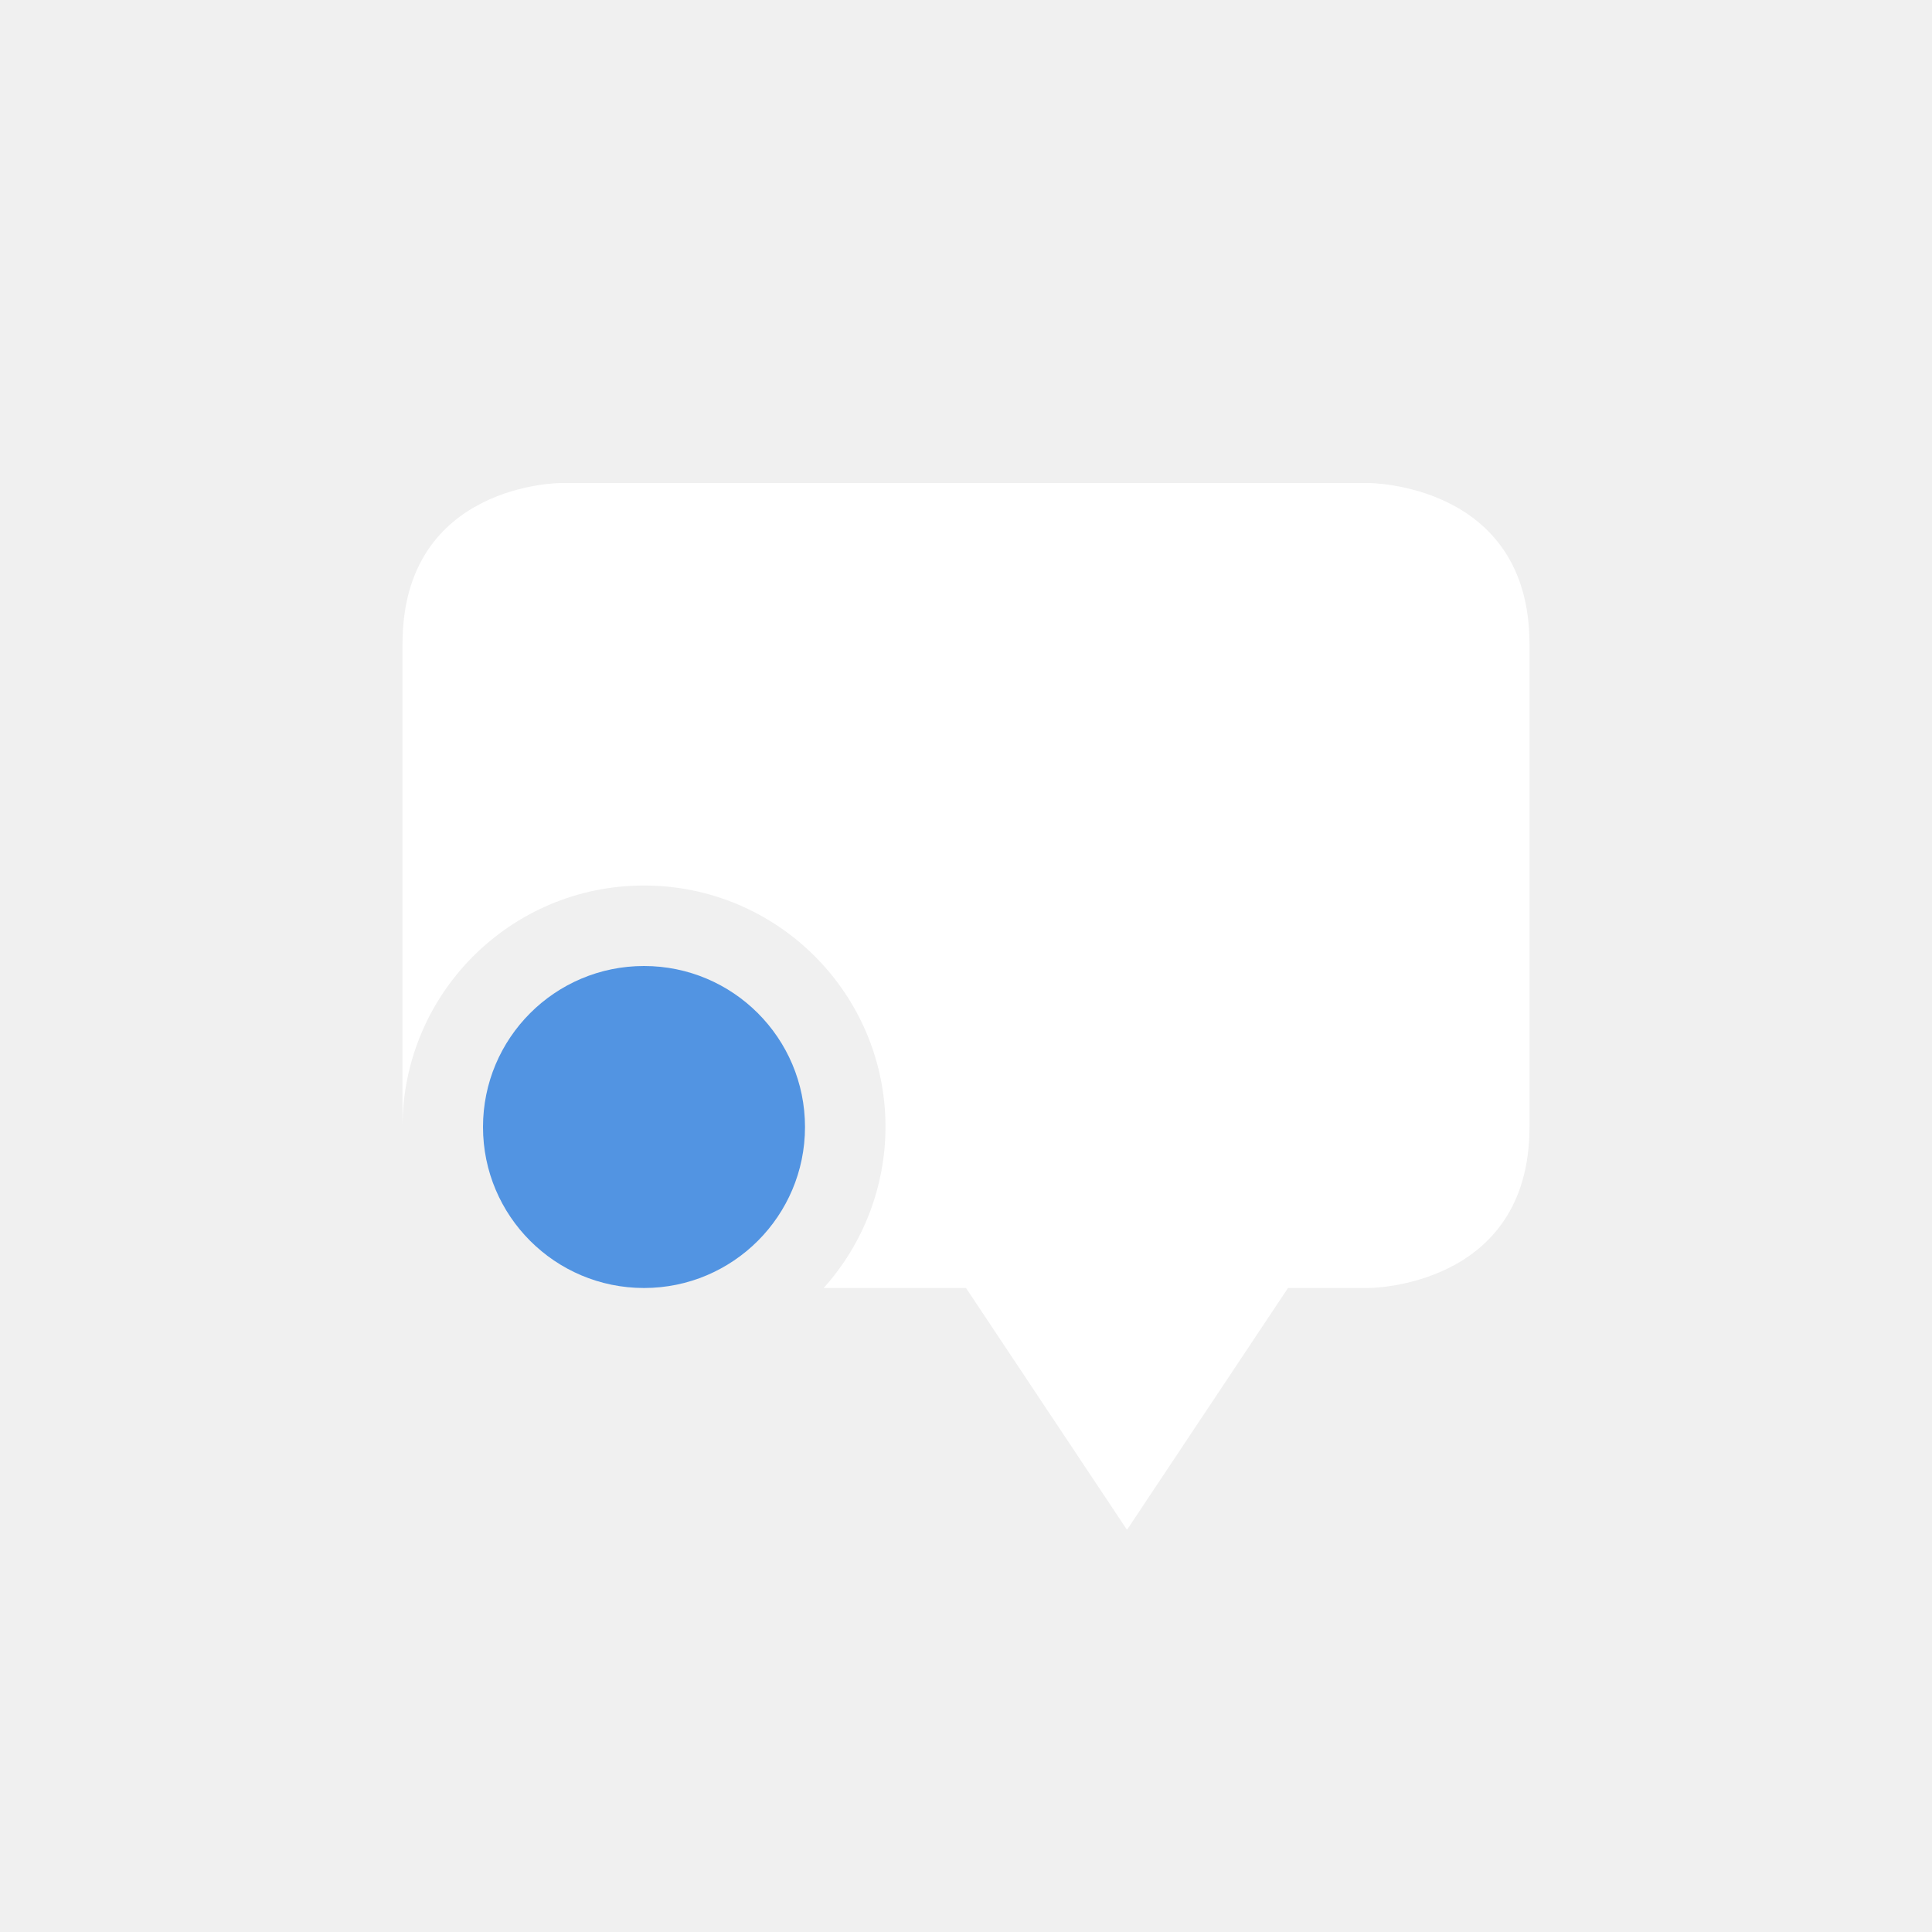
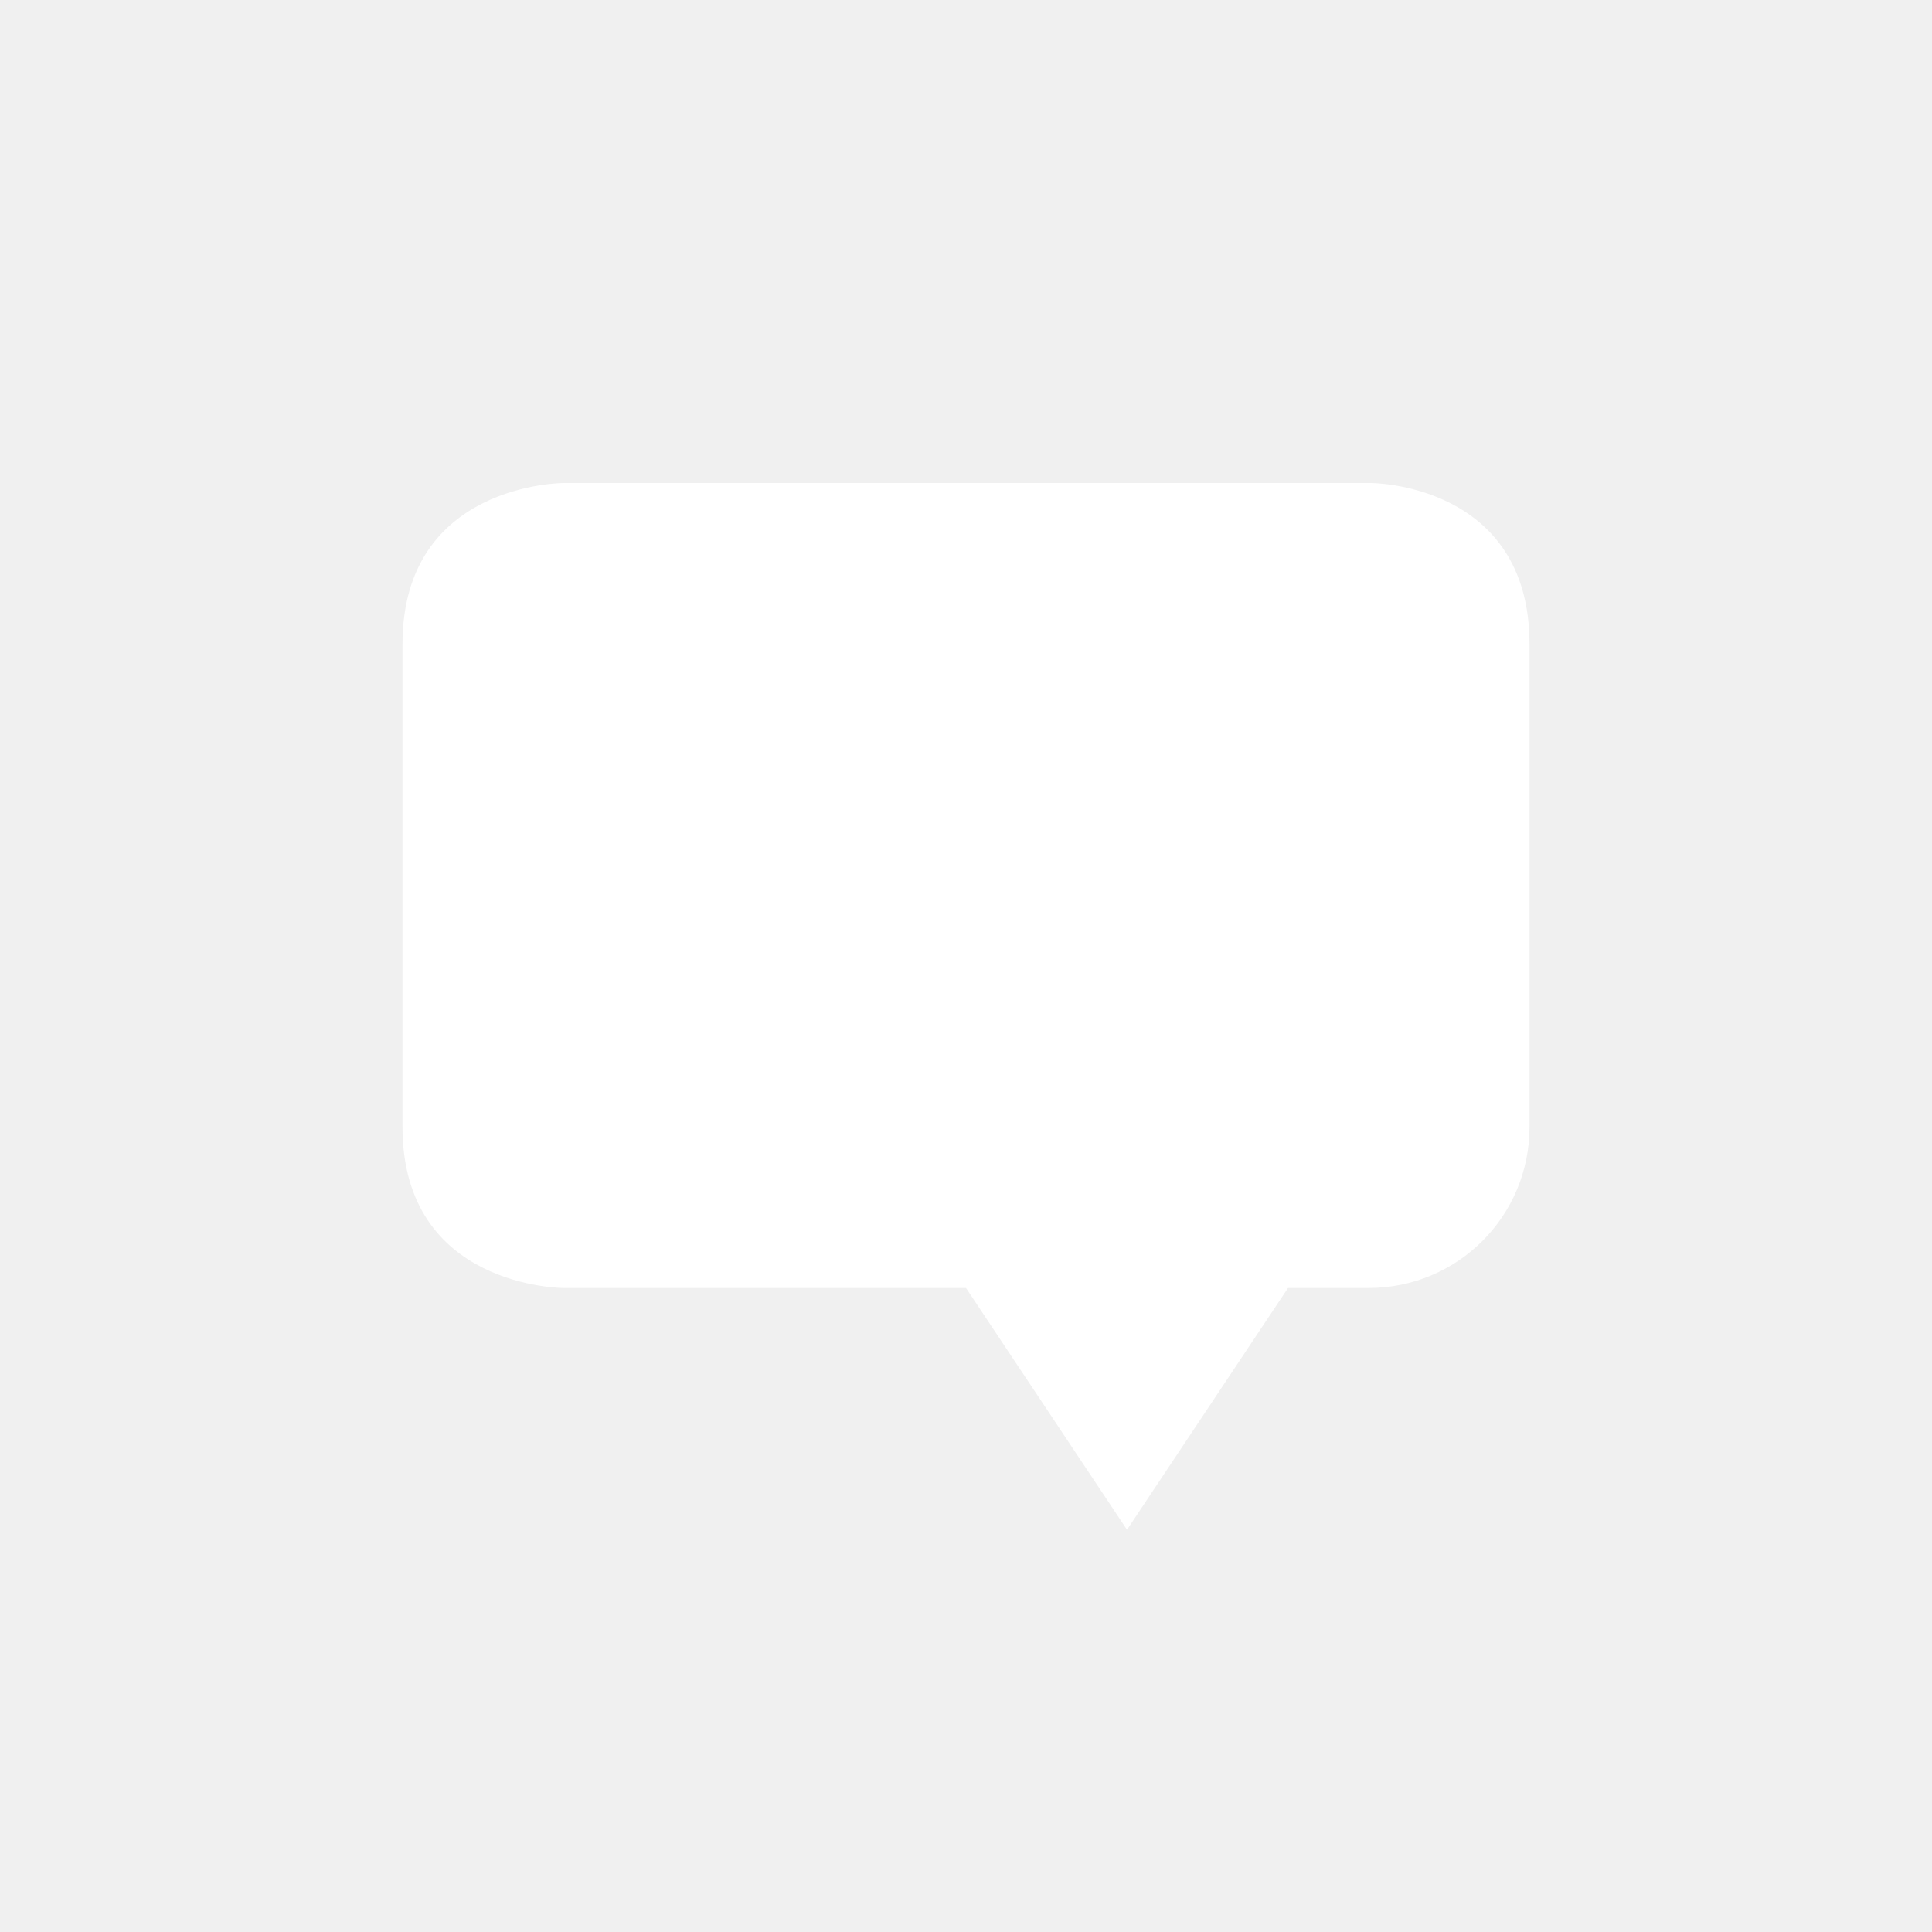
- <svg xmlns="http://www.w3.org/2000/svg" id="svg6530" height="24" viewBox="0 0 24 24" width="24" version="1.1">
-   <defs id="defs9" />
-   <g id="g4144" transform="translate(1,1.000015)">
-     <rect id="rect11252" style="color:#bebebe;fill:none" height="22" width="22" y="-1.4648437e-05" x="0" />
-     <path id="path3003-2" d="M 5.969,5 C 5.969,5 4,5 4,7 l 0,3 0,2 0,1 a 3,3 0 0 1 3,-3 3,3 0 0 1 3,3 3,3 0 0 1 -0.768,2 L 11,15 13,18.004 15,15 l 1,0 c 0,0 2,0 2,-2 L 18,7 C 18,5 16,5 16,5 L 5.969,5 Z" style="fill:#ffffff" />
-     <circle r="2" cy="13" cx="7" id="path4142" style="opacity:1;fill:#5294e2;fill-opacity:1;stroke:none;stroke-width:2;stroke-linecap:butt;stroke-linejoin:miter;stroke-miterlimit:4;stroke-dasharray:none;stroke-opacity:1" />
+ <svg xmlns="http://www.w3.org/2000/svg" id="svg6530" version="1.1" height="24" viewBox="0 0 24 24" width="24">
+   <defs id="defs8" />
+   <g id="layer1" transform="translate(-176 -816.36)">
+     <path id="path3003" d="m 183,822.36 c 0,0 -2,0 -2,2 l 0,6 c 0,2 2,2 2,2 l 5,-2e-5 2,3.003 2,-3.003 1,2e-5 c 1.108,2e-5 2,-0.892 2,-2 l 0,-1 0,-2 0,-3 c 0,-2 -1.969,-2 -1.969,-2 z" style="fill:#ffffff" />
  </g>
</svg>
